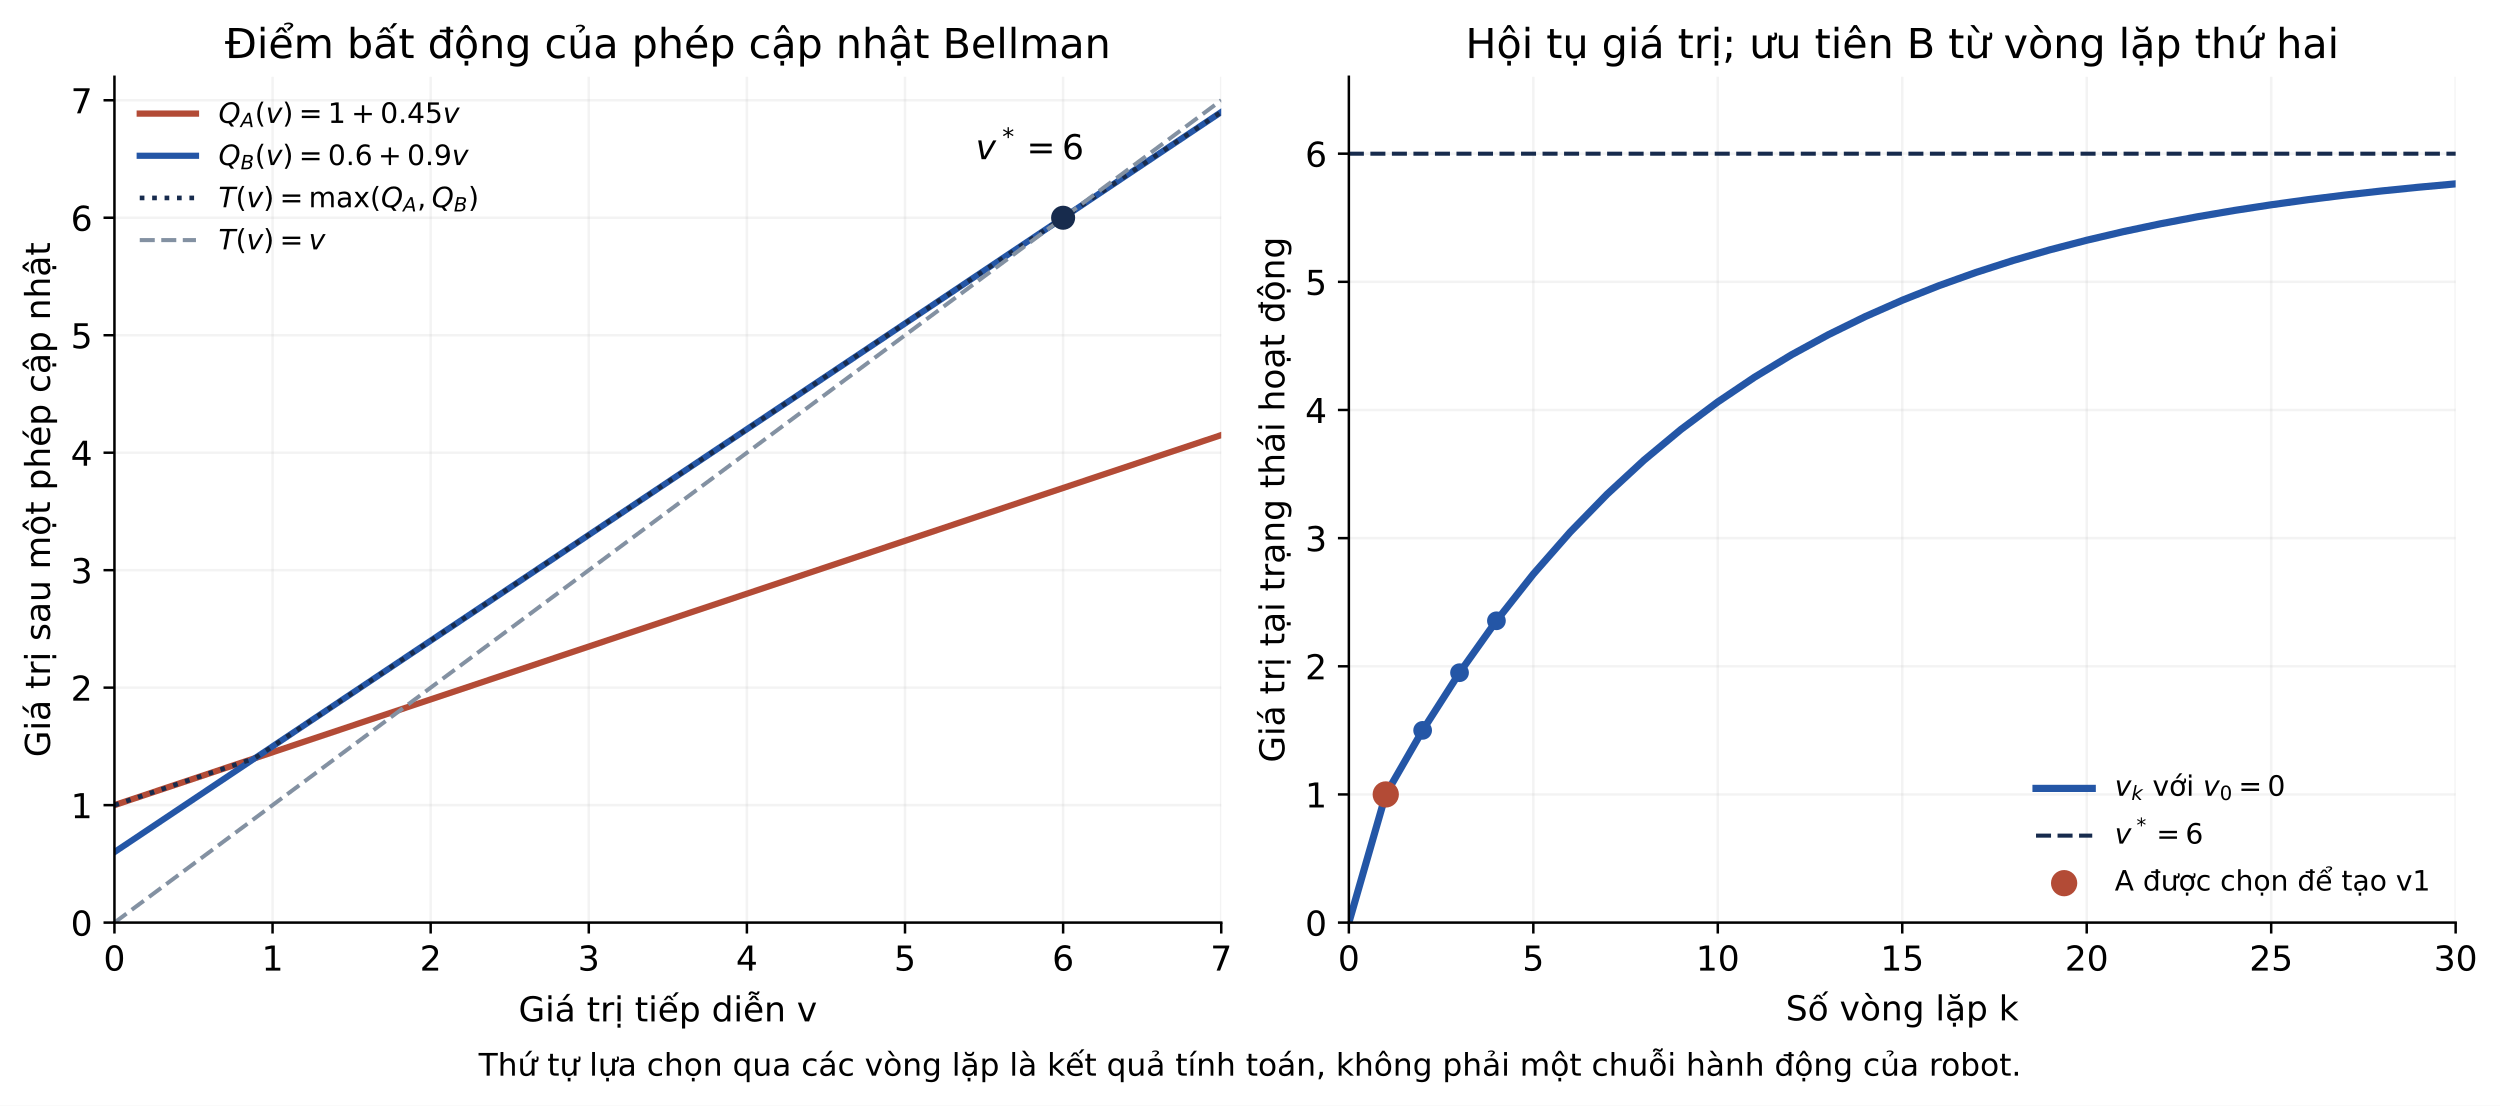
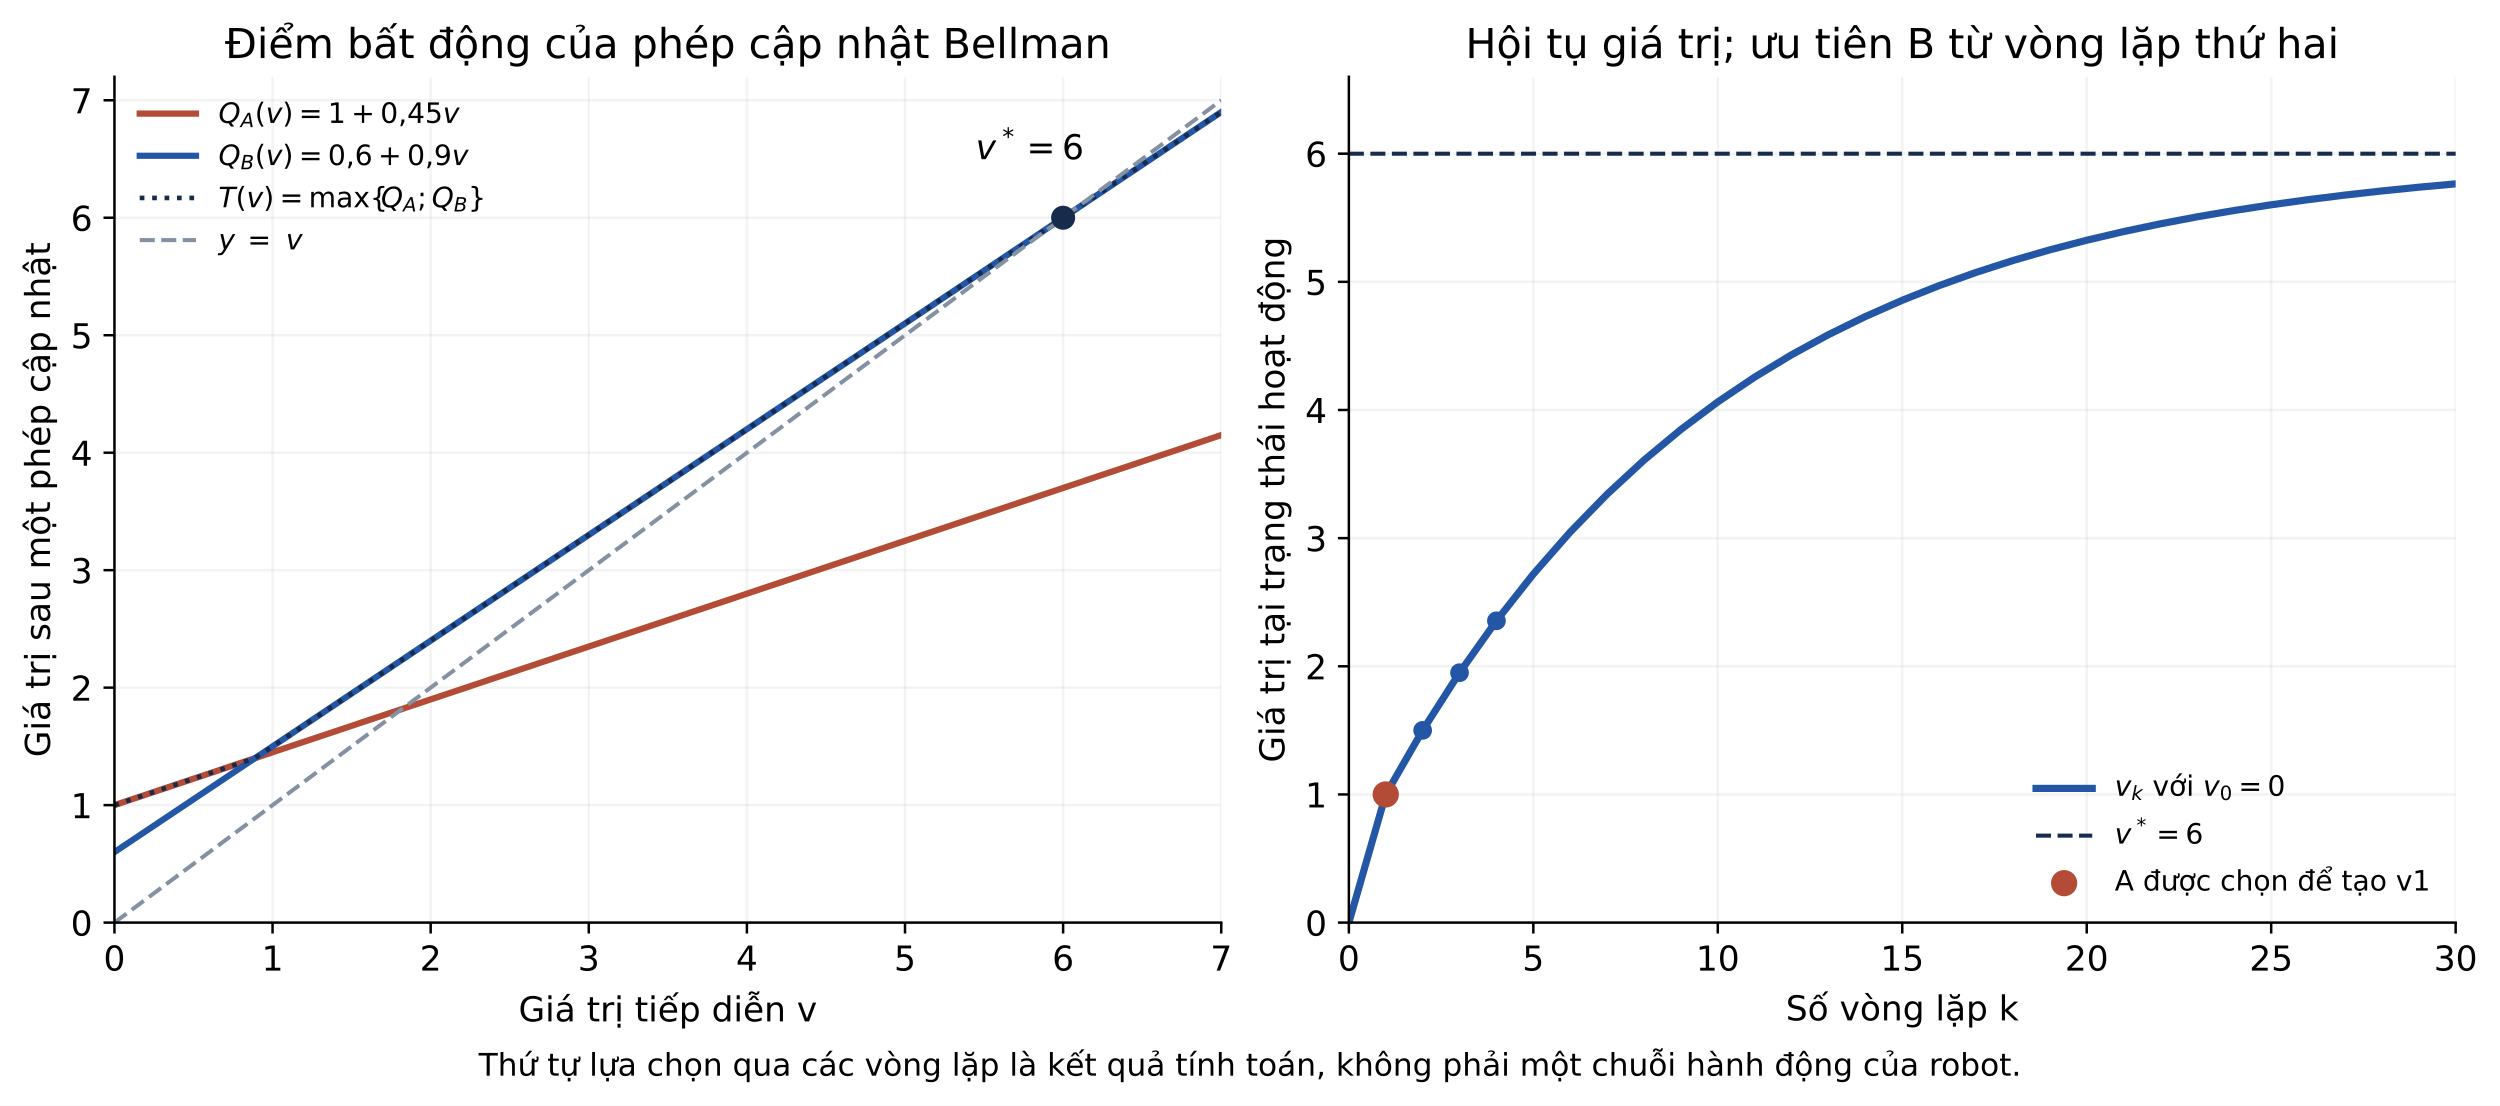
<svg xmlns="http://www.w3.org/2000/svg" xmlns:xlink="http://www.w3.org/1999/xlink" width="800.4pt" height="354pt" viewBox="0 0 800.4 354" version="1.1" role="img" aria-labelledby="title desc">
  <defs>
    <style type="text/css">*{stroke-linejoin: round; stroke-linecap: butt}</style>
  </defs>
  <g id="figure_1">
    <g id="patch_1">
      <path d="M 0 354 L 800.4 354 L 800.4 0 L 0 0 z " style="fill: #ffffff" />
    </g>
    <g id="axes_1">
      <g id="patch_2">
        <path d="M 36.64 295.379 L 390.991 295.379 L 390.991 24.581 L 36.64 24.581 z " style="fill: #ffffff" />
      </g>
      <g id="matplotlib.axis_1">
        <g id="xtick_1">
          <g id="line2d_1">
            <path d="M 36.64 295.379 L 36.64 24.581 " clip-path="url(#p09beaa95a6)" style="fill: none; stroke: #b0b0b0; stroke-opacity: 0.15; stroke-width: 0.8; stroke-linecap: square" />
          </g>
          <g id="line2d_2">
            <defs>
              <path id="m2d094aefda" d="M 0 0 L 0 3.5 " style="stroke: #000000; stroke-width: 0.8" />
            </defs>
            <g>
              <use xlink:href="#m2d094aefda" x="36.64" y="295.379" style="stroke: #000000; stroke-width: 0.8" />
            </g>
          </g>
          <g id="text_1">
            <text style="font-size: 11px; font-family: 'DejaVu Sans'; text-anchor: middle" x="36.64" y="310.737" transform="rotate(-0 36.63961 310.7365)">0</text>
          </g>
        </g>
        <g id="xtick_2">
          <g id="line2d_3">
            <path d="M 87.261 295.379 L 87.261 24.581 " clip-path="url(#p09beaa95a6)" style="fill: none; stroke: #b0b0b0; stroke-opacity: 0.15; stroke-width: 0.8; stroke-linecap: square" />
          </g>
          <g id="line2d_4">
            <g>
              <use xlink:href="#m2d094aefda" x="87.261" y="295.379" style="stroke: #000000; stroke-width: 0.8" />
            </g>
          </g>
          <g id="text_2">
            <text style="font-size: 11px; font-family: 'DejaVu Sans'; text-anchor: middle" x="87.261" y="310.737" transform="rotate(-0 87.26119 310.7365)">1</text>
          </g>
        </g>
        <g id="xtick_3">
          <g id="line2d_5">
            <path d="M 137.883 295.379 L 137.883 24.581 " clip-path="url(#p09beaa95a6)" style="fill: none; stroke: #b0b0b0; stroke-opacity: 0.15; stroke-width: 0.8; stroke-linecap: square" />
          </g>
          <g id="line2d_6">
            <g>
              <use xlink:href="#m2d094aefda" x="137.883" y="295.379" style="stroke: #000000; stroke-width: 0.8" />
            </g>
          </g>
          <g id="text_3">
            <text style="font-size: 11px; font-family: 'DejaVu Sans'; text-anchor: middle" x="137.883" y="310.737" transform="rotate(-0 137.8828 310.7365)">2</text>
          </g>
        </g>
        <g id="xtick_4">
          <g id="line2d_7">
            <path d="M 188.504 295.379 L 188.504 24.581 " clip-path="url(#p09beaa95a6)" style="fill: none; stroke: #b0b0b0; stroke-opacity: 0.15; stroke-width: 0.8; stroke-linecap: square" />
          </g>
          <g id="line2d_8">
            <g>
              <use xlink:href="#m2d094aefda" x="188.504" y="295.379" style="stroke: #000000; stroke-width: 0.8" />
            </g>
          </g>
          <g id="text_4">
            <text style="font-size: 11px; font-family: 'DejaVu Sans'; text-anchor: middle" x="188.504" y="310.737" transform="rotate(-0 188.5044 310.7365)">3</text>
          </g>
        </g>
        <g id="xtick_5">
          <g id="line2d_9">
            <path d="M 239.126 295.379 L 239.126 24.581 " clip-path="url(#p09beaa95a6)" style="fill: none; stroke: #b0b0b0; stroke-opacity: 0.15; stroke-width: 0.8; stroke-linecap: square" />
          </g>
          <g id="line2d_10">
            <g>
              <use xlink:href="#m2d094aefda" x="239.126" y="295.379" style="stroke: #000000; stroke-width: 0.8" />
            </g>
          </g>
          <g id="text_5">
            <text style="font-size: 11px; font-family: 'DejaVu Sans'; text-anchor: middle" x="239.126" y="310.737" transform="rotate(-0 239.1259 310.7365)">4</text>
          </g>
        </g>
        <g id="xtick_6">
          <g id="line2d_11">
            <path d="M 289.748 295.379 L 289.748 24.581 " clip-path="url(#p09beaa95a6)" style="fill: none; stroke: #b0b0b0; stroke-opacity: 0.15; stroke-width: 0.8; stroke-linecap: square" />
          </g>
          <g id="line2d_12">
            <g>
              <use xlink:href="#m2d094aefda" x="289.748" y="295.379" style="stroke: #000000; stroke-width: 0.8" />
            </g>
          </g>
          <g id="text_6">
            <text style="font-size: 11px; font-family: 'DejaVu Sans'; text-anchor: middle" x="289.748" y="310.737" transform="rotate(-0 289.7475 310.7365)">5</text>
          </g>
        </g>
        <g id="xtick_7">
          <g id="line2d_13">
            <path d="M 340.369 295.379 L 340.369 24.581 " clip-path="url(#p09beaa95a6)" style="fill: none; stroke: #b0b0b0; stroke-opacity: 0.15; stroke-width: 0.8; stroke-linecap: square" />
          </g>
          <g id="line2d_14">
            <g>
              <use xlink:href="#m2d094aefda" x="340.369" y="295.379" style="stroke: #000000; stroke-width: 0.8" />
            </g>
          </g>
          <g id="text_7">
            <text style="font-size: 11px; font-family: 'DejaVu Sans'; text-anchor: middle" x="340.369" y="310.737" transform="rotate(-0 340.3691 310.7365)">6</text>
          </g>
        </g>
        <g id="xtick_8">
          <g id="line2d_15">
            <path d="M 390.991 295.379 L 390.991 24.581 " clip-path="url(#p09beaa95a6)" style="fill: none; stroke: #b0b0b0; stroke-opacity: 0.15; stroke-width: 0.8; stroke-linecap: square" />
          </g>
          <g id="line2d_16">
            <g>
              <use xlink:href="#m2d094aefda" x="390.991" y="295.379" style="stroke: #000000; stroke-width: 0.8" />
            </g>
          </g>
          <g id="text_8">
            <text style="font-size: 11px; font-family: 'DejaVu Sans'; text-anchor: middle" x="390.991" y="310.737" transform="rotate(-0 390.9907 310.7365)">7</text>
          </g>
        </g>
        <g id="text_9">
          <text style="font-size: 11px; font-family: 'DejaVu Sans'; text-anchor: middle" x="213.815" y="327.004" transform="rotate(-0 213.8152 327.0041)">Giá trị tiếp diễn v</text>
        </g>
      </g>
      <g id="matplotlib.axis_2">
        <g id="ytick_1">
          <g id="line2d_17">
            <path d="M 36.64 295.379 L 390.991 295.379 " clip-path="url(#p09beaa95a6)" style="fill: none; stroke: #b0b0b0; stroke-opacity: 0.15; stroke-width: 0.8; stroke-linecap: square" />
          </g>
          <g id="line2d_18">
            <defs>
              <path id="m24736ecca7" d="M 0 0 L -3.5 0 " style="stroke: #000000; stroke-width: 0.8" />
            </defs>
            <g>
              <use xlink:href="#m24736ecca7" x="36.64" y="295.379" style="stroke: #000000; stroke-width: 0.8" />
            </g>
          </g>
          <g id="text_10">
            <text style="font-size: 11px; font-family: 'DejaVu Sans'; text-anchor: end" x="29.64" y="299.558" transform="rotate(-0 29.63961 299.5578)">0</text>
          </g>
        </g>
        <g id="ytick_2">
          <g id="line2d_19">
            <path d="M 36.64 257.768 L 390.991 257.768 " clip-path="url(#p09beaa95a6)" style="fill: none; stroke: #b0b0b0; stroke-opacity: 0.15; stroke-width: 0.8; stroke-linecap: square" />
          </g>
          <g id="line2d_20">
            <g>
              <use xlink:href="#m24736ecca7" x="36.64" y="257.768" style="stroke: #000000; stroke-width: 0.8" />
            </g>
          </g>
          <g id="text_11">
            <text style="font-size: 11px; font-family: 'DejaVu Sans'; text-anchor: end" x="29.64" y="261.947" transform="rotate(-0 29.63961 261.947)">1</text>
          </g>
        </g>
        <g id="ytick_3">
          <g id="line2d_21">
            <path d="M 36.64 220.157 L 390.991 220.157 " clip-path="url(#p09beaa95a6)" style="fill: none; stroke: #b0b0b0; stroke-opacity: 0.15; stroke-width: 0.8; stroke-linecap: square" />
          </g>
          <g id="line2d_22">
            <g>
              <use xlink:href="#m24736ecca7" x="36.64" y="220.157" style="stroke: #000000; stroke-width: 0.8" />
            </g>
          </g>
          <g id="text_12">
            <text style="font-size: 11px; font-family: 'DejaVu Sans'; text-anchor: end" x="29.64" y="224.336" transform="rotate(-0 29.63961 224.3361)">2</text>
          </g>
        </g>
        <g id="ytick_4">
          <g id="line2d_23">
            <path d="M 36.64 182.547 L 390.991 182.547 " clip-path="url(#p09beaa95a6)" style="fill: none; stroke: #b0b0b0; stroke-opacity: 0.15; stroke-width: 0.8; stroke-linecap: square" />
          </g>
          <g id="line2d_24">
            <g>
              <use xlink:href="#m24736ecca7" x="36.64" y="182.547" style="stroke: #000000; stroke-width: 0.8" />
            </g>
          </g>
          <g id="text_13">
            <text style="font-size: 11px; font-family: 'DejaVu Sans'; text-anchor: end" x="29.64" y="186.725" transform="rotate(-0 29.63961 186.7252)">3</text>
          </g>
        </g>
        <g id="ytick_5">
          <g id="line2d_25">
            <path d="M 36.64 144.936 L 390.991 144.936 " clip-path="url(#p09beaa95a6)" style="fill: none; stroke: #b0b0b0; stroke-opacity: 0.15; stroke-width: 0.8; stroke-linecap: square" />
          </g>
          <g id="line2d_26">
            <g>
              <use xlink:href="#m24736ecca7" x="36.64" y="144.936" style="stroke: #000000; stroke-width: 0.8" />
            </g>
          </g>
          <g id="text_14">
            <text style="font-size: 11px; font-family: 'DejaVu Sans'; text-anchor: end" x="29.64" y="149.114" transform="rotate(-0 29.63961 149.1144)">4</text>
          </g>
        </g>
        <g id="ytick_6">
          <g id="line2d_27">
            <path d="M 36.64 107.325 L 390.991 107.325 " clip-path="url(#p09beaa95a6)" style="fill: none; stroke: #b0b0b0; stroke-opacity: 0.15; stroke-width: 0.8; stroke-linecap: square" />
          </g>
          <g id="line2d_28">
            <g>
              <use xlink:href="#m24736ecca7" x="36.64" y="107.325" style="stroke: #000000; stroke-width: 0.8" />
            </g>
          </g>
          <g id="text_15">
            <text style="font-size: 11px; font-family: 'DejaVu Sans'; text-anchor: end" x="29.64" y="111.503" transform="rotate(-0 29.63961 111.5035)">5</text>
          </g>
        </g>
        <g id="ytick_7">
          <g id="line2d_29">
            <path d="M 36.64 69.714 L 390.991 69.714 " clip-path="url(#p09beaa95a6)" style="fill: none; stroke: #b0b0b0; stroke-opacity: 0.15; stroke-width: 0.8; stroke-linecap: square" />
          </g>
          <g id="line2d_30">
            <g>
              <use xlink:href="#m24736ecca7" x="36.64" y="69.714" style="stroke: #000000; stroke-width: 0.8" />
            </g>
          </g>
          <g id="text_16">
            <text style="font-size: 11px; font-family: 'DejaVu Sans'; text-anchor: end" x="29.64" y="73.893" transform="rotate(-0 29.63961 73.89263)">6</text>
          </g>
        </g>
        <g id="ytick_8">
          <g id="line2d_31">
            <path d="M 36.64 32.103 L 390.991 32.103 " clip-path="url(#p09beaa95a6)" style="fill: none; stroke: #b0b0b0; stroke-opacity: 0.15; stroke-width: 0.8; stroke-linecap: square" />
          </g>
          <g id="line2d_32">
            <g>
              <use xlink:href="#m24736ecca7" x="36.64" y="32.103" style="stroke: #000000; stroke-width: 0.8" />
            </g>
          </g>
          <g id="text_17">
            <text style="font-size: 11px; font-family: 'DejaVu Sans'; text-anchor: end" x="29.64" y="36.282" transform="rotate(-0 29.63961 36.28176)">7</text>
          </g>
        </g>
        <g id="text_18">
          <text style="font-size: 11px; font-family: 'DejaVu Sans'; text-anchor: middle" x="15.998" y="159.98" transform="rotate(-90 15.99828 159.98)">Giá trị sau một phép cập nhật</text>
        </g>
      </g>
      <g id="line2d_33">
        <path d="M 36.64 257.768 L 390.991 139.294 L 390.991 139.294 " clip-path="url(#p09beaa95a6)" style="fill: none; stroke: #b34b36; stroke-width: 2; stroke-linecap: square" />
      </g>
      <g id="line2d_34">
        <path d="M 36.64 272.813 L 390.991 35.864 L 390.991 35.864 " clip-path="url(#p09beaa95a6)" style="fill: none; stroke: #2456a6; stroke-width: 2; stroke-linecap: square" />
      </g>
      <g id="line2d_35">
        <path d="M 36.64 257.768 L 81.524 242.762 L 86.249 239.64 L 390.991 35.864 L 390.991 35.864 " clip-path="url(#p09beaa95a6)" style="fill: none; stroke-dasharray: 1.5,2.475; stroke-dashoffset: 0; stroke: #172b4d; stroke-width: 1.5" />
      </g>
      <g id="line2d_36">
        <path d="M 36.64 295.379 L 390.991 32.103 L 390.991 32.103 " clip-path="url(#p09beaa95a6)" style="fill: none; stroke-dasharray: 4.81,2.08; stroke-dashoffset: 0; stroke: #8391a2; stroke-width: 1.3" />
      </g>
      <g id="patch_3">
        <path d="M 36.64 295.379 L 36.64 24.581 " style="fill: none; stroke: #000000; stroke-width: 0.8; stroke-linejoin: miter; stroke-linecap: square" />
      </g>
      <g id="patch_4">
        <path d="M 36.64 295.379 L 390.991 295.379 " style="fill: none; stroke: #000000; stroke-width: 0.8; stroke-linejoin: miter; stroke-linecap: square" />
      </g>
      <g id="text_19">
        <g transform="translate(312.3691 51.71392)">
          <text>
            <tspan x="0" y="-0.737" style="font-style: oblique; font-size: 11px; font-family: 'DejaVu Sans'">v</tspan>
            <tspan x="8.501" y="-5.28" style="font-size: 7.7px; font-family: 'DejaVu Sans'">*</tspan>
            <tspan x="16.295" y="-0.737" style="font-size: 11px; font-family: 'DejaVu Sans'">=</tspan>
            <tspan x="27.655" y="-0.737" style="font-size: 11px; font-family: 'DejaVu Sans'">6</tspan>
          </text>
        </g>
      </g>
      <g id="text_20">
        <text style="font-size: 13.2px; font-family: 'DejaVu Sans'; text-anchor: middle" x="213.815" y="18.581" transform="rotate(-0 213.8152 18.58087)">Điểm bất động của phép cập nhật Bellman</text>
      </g>
      <g id="PathCollection_1">
        <defs>
          <path id="mce49be6c2a" d="M 0 3.354 C 0.89 3.354 1.743 3.001 2.372 2.372 C 3.001 1.743 3.354 0.89 3.354 0 C 3.354 -0.89 3.001 -1.743 2.372 -2.372 C 1.743 -3.001 0.89 -3.354 0 -3.354 C -0.89 -3.354 -1.743 -3.001 -2.372 -2.372 C -3.001 -1.743 -3.354 -0.89 -3.354 0 C -3.354 0.89 -3.001 1.743 -2.372 2.372 C -1.743 3.001 -0.89 3.354 0 3.354 z " style="stroke: #172b4d" />
        </defs>
        <g clip-path="url(#p09beaa95a6)">
          <use xlink:href="#mce49be6c2a" x="340.369" y="69.714" style="fill: #172b4d; stroke: #172b4d" />
        </g>
      </g>
      <g id="legend_1">
        <g id="line2d_37">
          <path d="M 44.74 36.371 L 53.74 36.371 L 62.74 36.371 " style="fill: none; stroke: #b34b36; stroke-width: 2; stroke-linecap: square" />
        </g>
        <g id="text_21">
          <g transform="translate(69.93961 39.52087)">
            <text>
              <tspan x="0" y="-0.172" style="font-style: oblique; font-size: 9px; font-family: 'DejaVu Sans'">Q</tspan>
              <tspan x="15.151" y="-0.172" style="font-style: oblique; font-size: 9px; font-family: 'DejaVu Sans'">v</tspan>
              <tspan x="71.849" y="-0.172" style="font-style: oblique; font-size: 9px; font-family: 'DejaVu Sans'">v</tspan>
              <tspan x="7.084" y="1.178" style="font-style: oblique; font-size: 6.3px; font-family: 'DejaVu Sans'">A</tspan>
              <tspan x="11.64" y="-0.172" style="font-size: 9px; font-family: 'DejaVu Sans'">(</tspan>
              <tspan x="20.477" y="-0.172" style="font-size: 9px; font-family: 'DejaVu Sans'">)</tspan>
              <tspan x="25.742" y="-0.172" style="font-size: 9px; font-family: 'DejaVu Sans'">=</tspan>
              <tspan x="35.036" y="-0.172" style="font-size: 9px; font-family: 'DejaVu Sans'">1</tspan>
              <tspan x="42.516" y="-0.172" style="font-size: 9px; font-family: 'DejaVu Sans'">+</tspan>
              <tspan x="51.81" y="-0.172" style="font-size: 9px; font-family: 'DejaVu Sans'">0</tspan>
-               <tspan x="57.536" y="-0.172" style="font-size: 9px; font-family: 'DejaVu Sans'">.</tspan>
+               <tspan x="57.536" y="-0.172" style="font-size: 9px; font-family: 'DejaVu Sans'">,</tspan>
              <tspan x="60.397" y="-0.172" style="font-size: 9px; font-family: 'DejaVu Sans'">4</tspan>
              <tspan x="66.123" y="-0.172" style="font-size: 9px; font-family: 'DejaVu Sans'">5</tspan>
            </text>
          </g>
        </g>
        <g id="line2d_38">
          <path d="M 44.74 49.873 L 53.74 49.873 L 62.74 49.873 " style="fill: none; stroke: #2456a6; stroke-width: 2; stroke-linecap: square" />
        </g>
        <g id="text_22">
          <g transform="translate(69.93961 53.02298)">
            <text>
              <tspan x="0" y="-0.172" style="font-style: oblique; font-size: 9px; font-family: 'DejaVu Sans'">Q</tspan>
              <tspan x="15.163" y="-0.172" style="font-style: oblique; font-size: 9px; font-family: 'DejaVu Sans'">v</tspan>
              <tspan x="74.722" y="-0.172" style="font-style: oblique; font-size: 9px; font-family: 'DejaVu Sans'">v</tspan>
              <tspan x="7.084" y="1.178" style="font-style: oblique; font-size: 6.3px; font-family: 'DejaVu Sans'">B</tspan>
              <tspan x="11.652" y="-0.172" style="font-size: 9px; font-family: 'DejaVu Sans'">(</tspan>
              <tspan x="20.49" y="-0.172" style="font-size: 9px; font-family: 'DejaVu Sans'">)</tspan>
              <tspan x="25.754" y="-0.172" style="font-size: 9px; font-family: 'DejaVu Sans'">=</tspan>
              <tspan x="35.049" y="-0.172" style="font-size: 9px; font-family: 'DejaVu Sans'">0</tspan>
-               <tspan x="40.775" y="-0.172" style="font-size: 9px; font-family: 'DejaVu Sans'">.</tspan>
+               <tspan x="40.775" y="-0.172" style="font-size: 9px; font-family: 'DejaVu Sans'">,</tspan>
              <tspan x="43.635" y="-0.172" style="font-size: 9px; font-family: 'DejaVu Sans'">6</tspan>
              <tspan x="51.115" y="-0.172" style="font-size: 9px; font-family: 'DejaVu Sans'">+</tspan>
              <tspan x="60.409" y="-0.172" style="font-size: 9px; font-family: 'DejaVu Sans'">0</tspan>
-               <tspan x="66.135" y="-0.172" style="font-size: 9px; font-family: 'DejaVu Sans'">.</tspan>
+               <tspan x="66.135" y="-0.172" style="font-size: 9px; font-family: 'DejaVu Sans'">,</tspan>
              <tspan x="68.996" y="-0.172" style="font-size: 9px; font-family: 'DejaVu Sans'">9</tspan>
            </text>
          </g>
        </g>
        <g id="line2d_39">
          <path d="M 44.74 63.375 L 53.74 63.375 L 62.74 63.375 " style="fill: none; stroke-dasharray: 1.5,2.475; stroke-dashoffset: 0; stroke: #172b4d; stroke-width: 1.5" />
        </g>
        <g id="text_23">
          <g transform="translate(69.93961 66.52509)">
            <text>
              <tspan x="0" y="-0.172" style="font-style: oblique; font-size: 9px; font-family: 'DejaVu Sans'">T</tspan>
              <tspan x="9.009" y="-0.172" style="font-style: oblique; font-size: 9px; font-family: 'DejaVu Sans'">v</tspan>
              <tspan x="52.014" y="-0.172" style="font-style: oblique; font-size: 9px; font-family: 'DejaVu Sans'">Q</tspan>
              <tspan x="68.268" y="-0.172" style="font-style: oblique; font-size: 9px; font-family: 'DejaVu Sans'">Q</tspan>
              <tspan x="5.498" y="-0.172" style="font-size: 9px; font-family: 'DejaVu Sans'">(</tspan>
              <tspan x="14.335" y="-0.172" style="font-size: 9px; font-family: 'DejaVu Sans'">)</tspan>
              <tspan x="19.6" y="-0.172" style="font-size: 9px; font-family: 'DejaVu Sans'">=</tspan>
              <tspan x="28.894" y="-0.172" style="font-size: 9px; font-family: 'DejaVu Sans'">m</tspan>
              <tspan x="37.661" y="-0.172" style="font-size: 9px; font-family: 'DejaVu Sans'">a</tspan>
              <tspan x="43.176" y="-0.172" style="font-size: 9px; font-family: 'DejaVu Sans'">x</tspan>
-               <tspan x="48.502" y="-0.172" style="font-size: 9px; font-family: 'DejaVu Sans'">(</tspan>
-               <tspan x="63.653" y="-0.172" style="font-size: 9px; font-family: 'DejaVu Sans'">,</tspan>
-               <tspan x="79.92" y="-0.172" style="font-size: 9px; font-family: 'DejaVu Sans'">)</tspan>
+               <tspan x="48.502" y="-0.172" style="font-size: 9px; font-family: 'DejaVu Sans'">{</tspan>
+               <tspan x="63.653" y="-0.172" style="font-size: 9px; font-family: 'DejaVu Sans'">;</tspan>
+               <tspan x="79.92" y="-0.172" style="font-size: 9px; font-family: 'DejaVu Sans'">}</tspan>
              <tspan x="59.098" y="1.178" style="font-style: oblique; font-size: 6.3px; font-family: 'DejaVu Sans'">A</tspan>
              <tspan x="75.352" y="1.178" style="font-style: oblique; font-size: 6.3px; font-family: 'DejaVu Sans'">B</tspan>
            </text>
          </g>
        </g>
        <g id="line2d_40">
          <path d="M 44.74 76.877 L 53.74 76.877 L 62.74 76.877 " style="fill: none; stroke-dasharray: 4.81,2.08; stroke-dashoffset: 0; stroke: #8391a2; stroke-width: 1.3" />
        </g>
        <g id="text_24">
          <g transform="translate(69.93961 80.0272)">
            <text>
-               <tspan x="0" y="-0.172" style="font-style: oblique; font-size: 9px; font-family: 'DejaVu Sans'">T</tspan>
-               <tspan x="9.009" y="-0.172" style="font-style: oblique; font-size: 9px; font-family: 'DejaVu Sans'">v</tspan>
-               <tspan x="28.894" y="-0.172" style="font-style: oblique; font-size: 9px; font-family: 'DejaVu Sans'">v</tspan>
-               <tspan x="5.498" y="-0.172" style="font-size: 9px; font-family: 'DejaVu Sans'">(</tspan>
-               <tspan x="14.335" y="-0.172" style="font-size: 9px; font-family: 'DejaVu Sans'">)</tspan>
-               <tspan x="19.6" y="-0.172" style="font-size: 9px; font-family: 'DejaVu Sans'">=</tspan>
+               <tspan x="0" y="-0.172" style="font-style: oblique; font-size: 9px; font-family: 'DejaVu Sans'">y</tspan>
+               <tspan x="9.294" y="-0.172" style="font-size: 9px; font-family: 'DejaVu Sans'">=</tspan>
+               <tspan x="21.589" y="-0.172" style="font-style: oblique; font-size: 9px; font-family: 'DejaVu Sans'">v</tspan>
            </text>
          </g>
        </g>
      </g>
    </g>
    <g id="axes_2">
      <g id="patch_5">
        <path d="M 431.85 295.379 L 786.201 295.379 L 786.201 24.581 L 431.85 24.581 z " style="fill: #ffffff" />
      </g>
      <g id="matplotlib.axis_3">
        <g id="xtick_9">
          <g id="line2d_41">
            <path d="M 431.85 295.379 L 431.85 24.581 " clip-path="url(#pf3571f65f6)" style="fill: none; stroke: #b0b0b0; stroke-opacity: 0.15; stroke-width: 0.8; stroke-linecap: square" />
          </g>
          <g id="line2d_42">
            <g>
              <use xlink:href="#m2d094aefda" x="431.85" y="295.379" style="stroke: #000000; stroke-width: 0.8" />
            </g>
          </g>
          <g id="text_25">
            <text style="font-size: 11px; font-family: 'DejaVu Sans'; text-anchor: middle" x="431.85" y="310.737" transform="rotate(-0 431.8497 310.7365)">0</text>
          </g>
        </g>
        <g id="xtick_10">
          <g id="line2d_43">
            <path d="M 490.908 295.379 L 490.908 24.581 " clip-path="url(#pf3571f65f6)" style="fill: none; stroke: #b0b0b0; stroke-opacity: 0.15; stroke-width: 0.8; stroke-linecap: square" />
          </g>
          <g id="line2d_44">
            <g>
              <use xlink:href="#m2d094aefda" x="490.908" y="295.379" style="stroke: #000000; stroke-width: 0.8" />
            </g>
          </g>
          <g id="text_26">
            <text style="font-size: 11px; font-family: 'DejaVu Sans'; text-anchor: middle" x="490.908" y="310.737" transform="rotate(-0 490.9082 310.7365)">5</text>
          </g>
        </g>
        <g id="xtick_11">
          <g id="line2d_45">
            <path d="M 549.967 295.379 L 549.967 24.581 " clip-path="url(#pf3571f65f6)" style="fill: none; stroke: #b0b0b0; stroke-opacity: 0.15; stroke-width: 0.8; stroke-linecap: square" />
          </g>
          <g id="line2d_46">
            <g>
              <use xlink:href="#m2d094aefda" x="549.967" y="295.379" style="stroke: #000000; stroke-width: 0.8" />
            </g>
          </g>
          <g id="text_27">
            <text style="font-size: 11px; font-family: 'DejaVu Sans'; text-anchor: middle" x="549.967" y="310.737" transform="rotate(-0 549.9667 310.7365)">10</text>
          </g>
        </g>
        <g id="xtick_12">
          <g id="line2d_47">
            <path d="M 609.025 295.379 L 609.025 24.581 " clip-path="url(#pf3571f65f6)" style="fill: none; stroke: #b0b0b0; stroke-opacity: 0.15; stroke-width: 0.8; stroke-linecap: square" />
          </g>
          <g id="line2d_48">
            <g>
              <use xlink:href="#m2d094aefda" x="609.025" y="295.379" style="stroke: #000000; stroke-width: 0.8" />
            </g>
          </g>
          <g id="text_28">
            <text style="font-size: 11px; font-family: 'DejaVu Sans'; text-anchor: middle" x="609.025" y="310.737" transform="rotate(-0 609.0252 310.7365)">15</text>
          </g>
        </g>
        <g id="xtick_13">
          <g id="line2d_49">
            <path d="M 668.084 295.379 L 668.084 24.581 " clip-path="url(#pf3571f65f6)" style="fill: none; stroke: #b0b0b0; stroke-opacity: 0.15; stroke-width: 0.8; stroke-linecap: square" />
          </g>
          <g id="line2d_50">
            <g>
              <use xlink:href="#m2d094aefda" x="668.084" y="295.379" style="stroke: #000000; stroke-width: 0.8" />
            </g>
          </g>
          <g id="text_29">
            <text style="font-size: 11px; font-family: 'DejaVu Sans'; text-anchor: middle" x="668.084" y="310.737" transform="rotate(-0 668.0837 310.7365)">20</text>
          </g>
        </g>
        <g id="xtick_14">
          <g id="line2d_51">
            <path d="M 727.142 295.379 L 727.142 24.581 " clip-path="url(#pf3571f65f6)" style="fill: none; stroke: #b0b0b0; stroke-opacity: 0.15; stroke-width: 0.8; stroke-linecap: square" />
          </g>
          <g id="line2d_52">
            <g>
              <use xlink:href="#m2d094aefda" x="727.142" y="295.379" style="stroke: #000000; stroke-width: 0.8" />
            </g>
          </g>
          <g id="text_30">
            <text style="font-size: 11px; font-family: 'DejaVu Sans'; text-anchor: middle" x="727.142" y="310.737" transform="rotate(-0 727.1423 310.7365)">25</text>
          </g>
        </g>
        <g id="xtick_15">
          <g id="line2d_53">
            <path d="M 786.201 295.379 L 786.201 24.581 " clip-path="url(#pf3571f65f6)" style="fill: none; stroke: #b0b0b0; stroke-opacity: 0.15; stroke-width: 0.8; stroke-linecap: square" />
          </g>
          <g id="line2d_54">
            <g>
              <use xlink:href="#m2d094aefda" x="786.201" y="295.379" style="stroke: #000000; stroke-width: 0.8" />
            </g>
          </g>
          <g id="text_31">
            <text style="font-size: 11px; font-family: 'DejaVu Sans'; text-anchor: middle" x="786.201" y="310.737" transform="rotate(-0 786.2008 310.7365)">30</text>
          </g>
        </g>
        <g id="text_32">
          <text style="font-size: 11px; font-family: 'DejaVu Sans'; text-anchor: middle" x="609.025" y="326.688" transform="rotate(-0 609.0252 326.6879)">Số vòng lặp k</text>
        </g>
      </g>
      <g id="matplotlib.axis_4">
        <g id="ytick_9">
          <g id="line2d_55">
            <path d="M 431.85 295.379 L 786.201 295.379 " clip-path="url(#pf3571f65f6)" style="fill: none; stroke: #b0b0b0; stroke-opacity: 0.15; stroke-width: 0.8; stroke-linecap: square" />
          </g>
          <g id="line2d_56">
            <g>
              <use xlink:href="#m24736ecca7" x="431.85" y="295.379" style="stroke: #000000; stroke-width: 0.8" />
            </g>
          </g>
          <g id="text_33">
            <text style="font-size: 11px; font-family: 'DejaVu Sans'; text-anchor: end" x="424.85" y="299.558" transform="rotate(-0 424.8497 299.5578)">0</text>
          </g>
        </g>
        <g id="ytick_10">
          <g id="line2d_57">
            <path d="M 431.85 254.349 L 786.201 254.349 " clip-path="url(#pf3571f65f6)" style="fill: none; stroke: #b0b0b0; stroke-opacity: 0.15; stroke-width: 0.8; stroke-linecap: square" />
          </g>
          <g id="line2d_58">
            <g>
              <use xlink:href="#m24736ecca7" x="431.85" y="254.349" style="stroke: #000000; stroke-width: 0.8" />
            </g>
          </g>
          <g id="text_34">
            <text style="font-size: 11px; font-family: 'DejaVu Sans'; text-anchor: end" x="424.85" y="258.528" transform="rotate(-0 424.8497 258.5278)">1</text>
          </g>
        </g>
        <g id="ytick_11">
          <g id="line2d_59">
            <path d="M 431.85 213.319 L 786.201 213.319 " clip-path="url(#pf3571f65f6)" style="fill: none; stroke: #b0b0b0; stroke-opacity: 0.15; stroke-width: 0.8; stroke-linecap: square" />
          </g>
          <g id="line2d_60">
            <g>
              <use xlink:href="#m24736ecca7" x="431.85" y="213.319" style="stroke: #000000; stroke-width: 0.8" />
            </g>
          </g>
          <g id="text_35">
            <text style="font-size: 11px; font-family: 'DejaVu Sans'; text-anchor: end" x="424.85" y="217.498" transform="rotate(-0 424.8497 217.4978)">2</text>
          </g>
        </g>
        <g id="ytick_12">
          <g id="line2d_61">
            <path d="M 431.85 172.289 L 786.201 172.289 " clip-path="url(#pf3571f65f6)" style="fill: none; stroke: #b0b0b0; stroke-opacity: 0.15; stroke-width: 0.8; stroke-linecap: square" />
          </g>
          <g id="line2d_62">
            <g>
              <use xlink:href="#m24736ecca7" x="431.85" y="172.289" style="stroke: #000000; stroke-width: 0.8" />
            </g>
          </g>
          <g id="text_36">
            <text style="font-size: 11px; font-family: 'DejaVu Sans'; text-anchor: end" x="424.85" y="176.468" transform="rotate(-0 424.8497 176.4677)">3</text>
          </g>
        </g>
        <g id="ytick_13">
          <g id="line2d_63">
            <path d="M 431.85 131.259 L 786.201 131.259 " clip-path="url(#pf3571f65f6)" style="fill: none; stroke: #b0b0b0; stroke-opacity: 0.15; stroke-width: 0.8; stroke-linecap: square" />
          </g>
          <g id="line2d_64">
            <g>
              <use xlink:href="#m24736ecca7" x="431.85" y="131.259" style="stroke: #000000; stroke-width: 0.8" />
            </g>
          </g>
          <g id="text_37">
            <text style="font-size: 11px; font-family: 'DejaVu Sans'; text-anchor: end" x="424.85" y="135.438" transform="rotate(-0 424.8497 135.4377)">4</text>
          </g>
        </g>
        <g id="ytick_14">
          <g id="line2d_65">
            <path d="M 431.85 90.229 L 786.201 90.229 " clip-path="url(#pf3571f65f6)" style="fill: none; stroke: #b0b0b0; stroke-opacity: 0.15; stroke-width: 0.8; stroke-linecap: square" />
          </g>
          <g id="line2d_66">
            <g>
              <use xlink:href="#m24736ecca7" x="431.85" y="90.229" style="stroke: #000000; stroke-width: 0.8" />
            </g>
          </g>
          <g id="text_38">
            <text style="font-size: 11px; font-family: 'DejaVu Sans'; text-anchor: end" x="424.85" y="94.408" transform="rotate(-0 424.8497 94.40765)">5</text>
          </g>
        </g>
        <g id="ytick_15">
          <g id="line2d_67">
            <path d="M 431.85 49.199 L 786.201 49.199 " clip-path="url(#pf3571f65f6)" style="fill: none; stroke: #b0b0b0; stroke-opacity: 0.15; stroke-width: 0.8; stroke-linecap: square" />
          </g>
          <g id="line2d_68">
            <g>
              <use xlink:href="#m24736ecca7" x="431.85" y="49.199" style="stroke: #000000; stroke-width: 0.8" />
            </g>
          </g>
          <g id="text_39">
            <text style="font-size: 11px; font-family: 'DejaVu Sans'; text-anchor: end" x="424.85" y="53.378" transform="rotate(-0 424.8497 53.37761)">6</text>
          </g>
        </g>
        <g id="text_40">
          <text style="font-size: 11px; font-family: 'DejaVu Sans'; text-anchor: middle" x="411.208" y="159.98" transform="rotate(-90 411.2084 159.98)">Giá trị tại trạng thái hoạt động</text>
        </g>
      </g>
      <g id="line2d_69">
        <path d="M 431.85 295.379 L 443.661 254.349 L 455.473 233.834 L 467.285 215.371 L 479.096 198.753 L 490.908 183.798 L 502.72 170.338 L 514.532 158.224 L 526.343 147.322 L 538.155 137.509 L 549.967 128.678 L 561.778 120.73 L 573.59 113.577 L 585.402 107.139 L 597.214 101.345 L 609.025 96.131 L 620.837 91.438 L 632.649 87.214 L 644.46 83.412 L 656.272 79.991 L 668.084 76.912 L 679.895 74.14 L 691.707 71.646 L 703.519 69.401 L 715.331 67.381 L 727.142 65.563 L 738.954 63.927 L 750.766 62.454 L 762.577 61.128 L 774.389 59.935 L 786.201 58.862 " clip-path="url(#pf3571f65f6)" style="fill: none; stroke: #2456a6; stroke-width: 2.3; stroke-linecap: square" />
      </g>
      <g id="line2d_70">
        <path d="M 431.85 49.199 L 786.201 49.199 " clip-path="url(#pf3571f65f6)" style="fill: none; stroke-dasharray: 4.81,2.08; stroke-dashoffset: 0; stroke: #172b4d; stroke-width: 1.3" />
      </g>
      <g id="patch_6">
        <path d="M 431.85 295.379 L 431.85 24.581 " style="fill: none; stroke: #000000; stroke-width: 0.8; stroke-linejoin: miter; stroke-linecap: square" />
      </g>
      <g id="patch_7">
        <path d="M 431.85 295.379 L 786.201 295.379 " style="fill: none; stroke: #000000; stroke-width: 0.8; stroke-linejoin: miter; stroke-linecap: square" />
      </g>
      <g id="text_41">
        <text style="font-size: 13.2px; font-family: 'DejaVu Sans'; text-anchor: middle" x="609.025" y="18.581" transform="rotate(-0 609.0252 18.58087)">Hội tụ giá trị; ưu tiên B từ vòng lặp thứ hai</text>
      </g>
      <g id="PathCollection_2">
        <defs>
          <path id="ma535bd00a9" d="M 0 3.708 C 0.983 3.708 1.927 3.317 2.622 2.622 C 3.317 1.927 3.708 0.983 3.708 0 C 3.708 -0.983 3.317 -1.927 2.622 -2.622 C 1.927 -3.317 0.983 -3.708 0 -3.708 C -0.983 -3.708 -1.927 -3.317 -2.622 -2.622 C -3.317 -1.927 -3.708 -0.983 -3.708 0 C -3.708 0.983 -3.317 1.927 -2.622 2.622 C -1.927 3.317 -0.983 3.708 0 3.708 z " style="stroke: #b34b36" />
        </defs>
        <g clip-path="url(#pf3571f65f6)">
          <use xlink:href="#ma535bd00a9" x="443.661" y="254.349" style="fill: #b34b36; stroke: #b34b36" />
        </g>
      </g>
      <g id="PathCollection_3">
        <defs>
          <path id="mb1eb06f5fb" d="M 0 2.5 C 0.663 2.5 1.299 2.237 1.768 1.768 C 2.237 1.299 2.5 0.663 2.5 0 C 2.5 -0.663 2.237 -1.299 1.768 -1.768 C 1.299 -2.237 0.663 -2.5 0 -2.5 C -0.663 -2.5 -1.299 -2.237 -1.768 -1.768 C -2.237 -1.299 -2.5 -0.663 -2.5 0 C -2.5 0.663 -2.237 1.299 -1.768 1.768 C -1.299 2.237 -0.663 2.5 0 2.5 z " style="stroke: #2456a6" />
        </defs>
        <g clip-path="url(#pf3571f65f6)">
          <use xlink:href="#mb1eb06f5fb" x="455.473" y="233.834" style="fill: #2456a6; stroke: #2456a6" />
          <use xlink:href="#mb1eb06f5fb" x="467.285" y="215.371" style="fill: #2456a6; stroke: #2456a6" />
          <use xlink:href="#mb1eb06f5fb" x="479.096" y="198.753" style="fill: #2456a6; stroke: #2456a6" />
        </g>
      </g>
      <g id="legend_2">
        <g id="line2d_71">
          <path d="M 651.852 252.423 L 660.852 252.423 L 669.852 252.423 " style="fill: none; stroke: #2456a6; stroke-width: 2.3; stroke-linecap: square" />
        </g>
        <g id="text_42">
          <g transform="translate(677.0519 255.5731)">
            <text>
              <tspan x="0" y="-0.797" style="font-style: oblique; font-size: 9px; font-family: 'DejaVu Sans'">v</tspan>
              <tspan x="28.275" y="-0.797" style="font-style: oblique; font-size: 9px; font-family: 'DejaVu Sans'">v</tspan>
              <tspan x="5.326" y="0.553" style="font-style: oblique; font-size: 6.3px; font-family: 'DejaVu Sans'">k</tspan>
              <tspan x="9.221" y="-0.797" style="font-size: 9px; font-family: 'DejaVu Sans'"> </tspan>
              <tspan x="12.081" y="-0.797" style="font-size: 9px; font-family: 'DejaVu Sans'">v</tspan>
              <tspan x="17.408" y="-0.797" style="font-size: 9px; font-family: 'DejaVu Sans'">ớ</tspan>
              <tspan x="22.914" y="-0.797" style="font-size: 9px; font-family: 'DejaVu Sans'">i</tspan>
              <tspan x="25.414" y="-0.797" style="font-size: 9px; font-family: 'DejaVu Sans'"> </tspan>
              <tspan x="39.609" y="-0.797" style="font-size: 9px; font-family: 'DejaVu Sans'">=</tspan>
              <tspan x="48.904" y="-0.797" style="font-size: 9px; font-family: 'DejaVu Sans'">0</tspan>
              <tspan x="33.601" y="0.553" style="font-size: 6.3px; font-family: 'DejaVu Sans'">0</tspan>
            </text>
          </g>
        </g>
        <g id="line2d_72">
          <path d="M 651.852 267.545 L 660.852 267.545 L 669.852 267.545 " style="fill: none; stroke-dasharray: 4.81,2.08; stroke-dashoffset: 0; stroke: #172b4d; stroke-width: 1.3" />
        </g>
        <g id="text_43">
          <g transform="translate(677.0519 270.6952)">
            <text>
              <tspan x="0" y="-0.602" style="font-style: oblique; font-size: 9px; font-family: 'DejaVu Sans'">v</tspan>
              <tspan x="6.956" y="-4.319" style="font-size: 6.3px; font-family: 'DejaVu Sans'">*</tspan>
              <tspan x="13.332" y="-0.602" style="font-size: 9px; font-family: 'DejaVu Sans'">=</tspan>
              <tspan x="22.627" y="-0.602" style="font-size: 9px; font-family: 'DejaVu Sans'">6</tspan>
            </text>
          </g>
        </g>
        <g id="PathCollection_4">
          <g>
            <use xlink:href="#ma535bd00a9" x="660.852" y="282.755" style="fill: #b34b36; stroke: #b34b36" />
          </g>
        </g>
        <g id="text_44">
          <text style="font-size: 9px; font-family: 'DejaVu Sans'; text-anchor: start" x="677.052" y="285.117" transform="rotate(-0 677.0519 285.117)">A được chọn để tạo v1</text>
        </g>
      </g>
    </g>
    <g id="text_45">
      <text style="font-size: 10px; font-family: 'DejaVu Sans'; text-anchor: middle" x="400.2" y="344.397" transform="rotate(-0 400.1998 344.3972)">Thứ tự lựa chọn qua các vòng lặp là kết quả tính toán, không phải một chuỗi hành động của robot.</text>
    </g>
  </g>
  <defs>
    <clipPath id="p09beaa95a6">
      <rect x="36.64" y="24.581" width="354.351" height="270.798" />
    </clipPath>
    <clipPath id="pf3571f65f6">
      <rect x="431.85" y="24.581" width="354.351" height="270.798" />
    </clipPath>
  </defs>
</svg>
